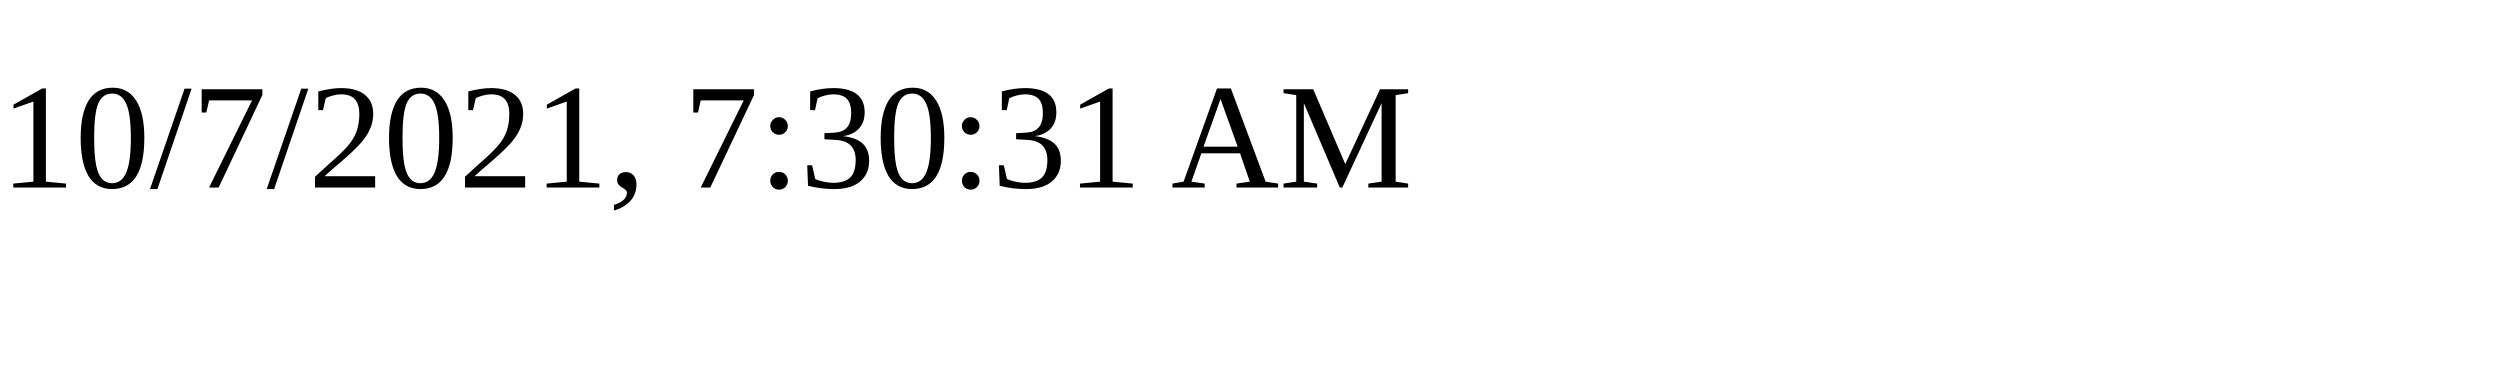
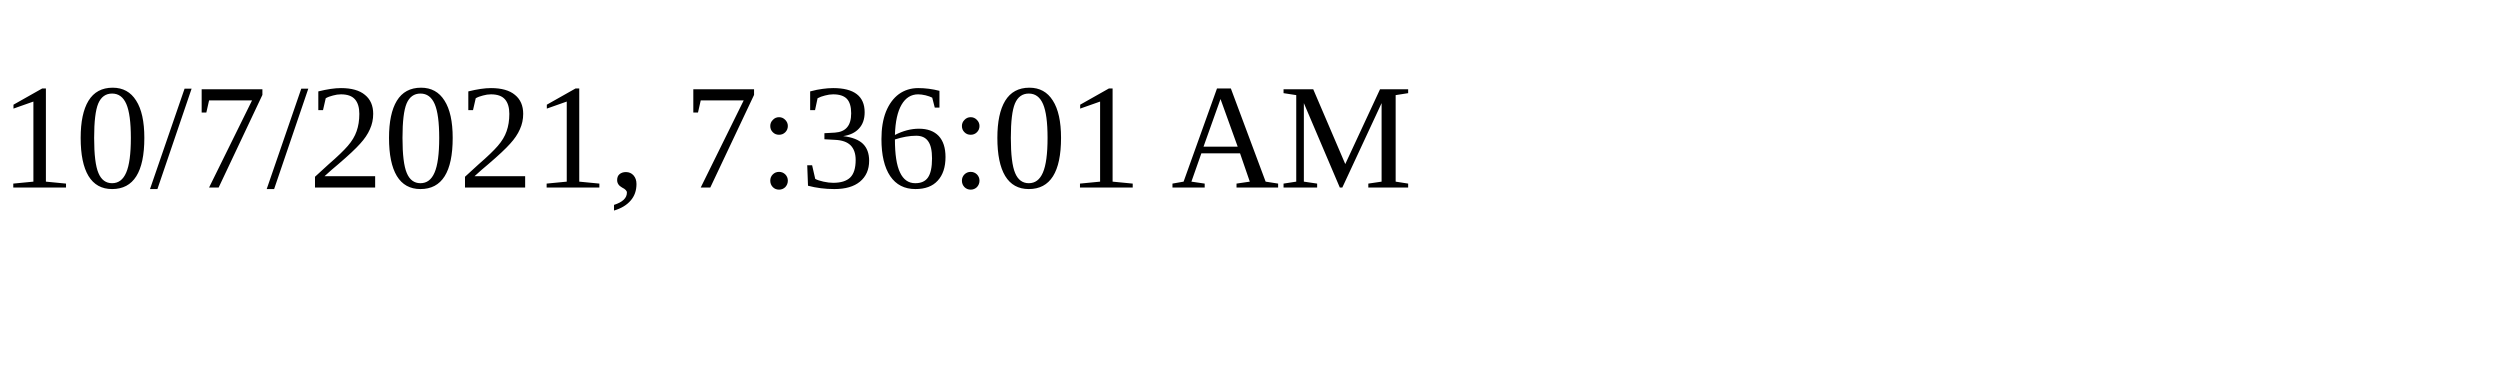
<svg xmlns="http://www.w3.org/2000/svg" height="30" width="200">
-   <text x="0" y="15">10/7/2021, 7:30:31 AM</text>
+   <text x="0" y="15">10/7/2021, 7:36:01 AM</text>
</svg>
